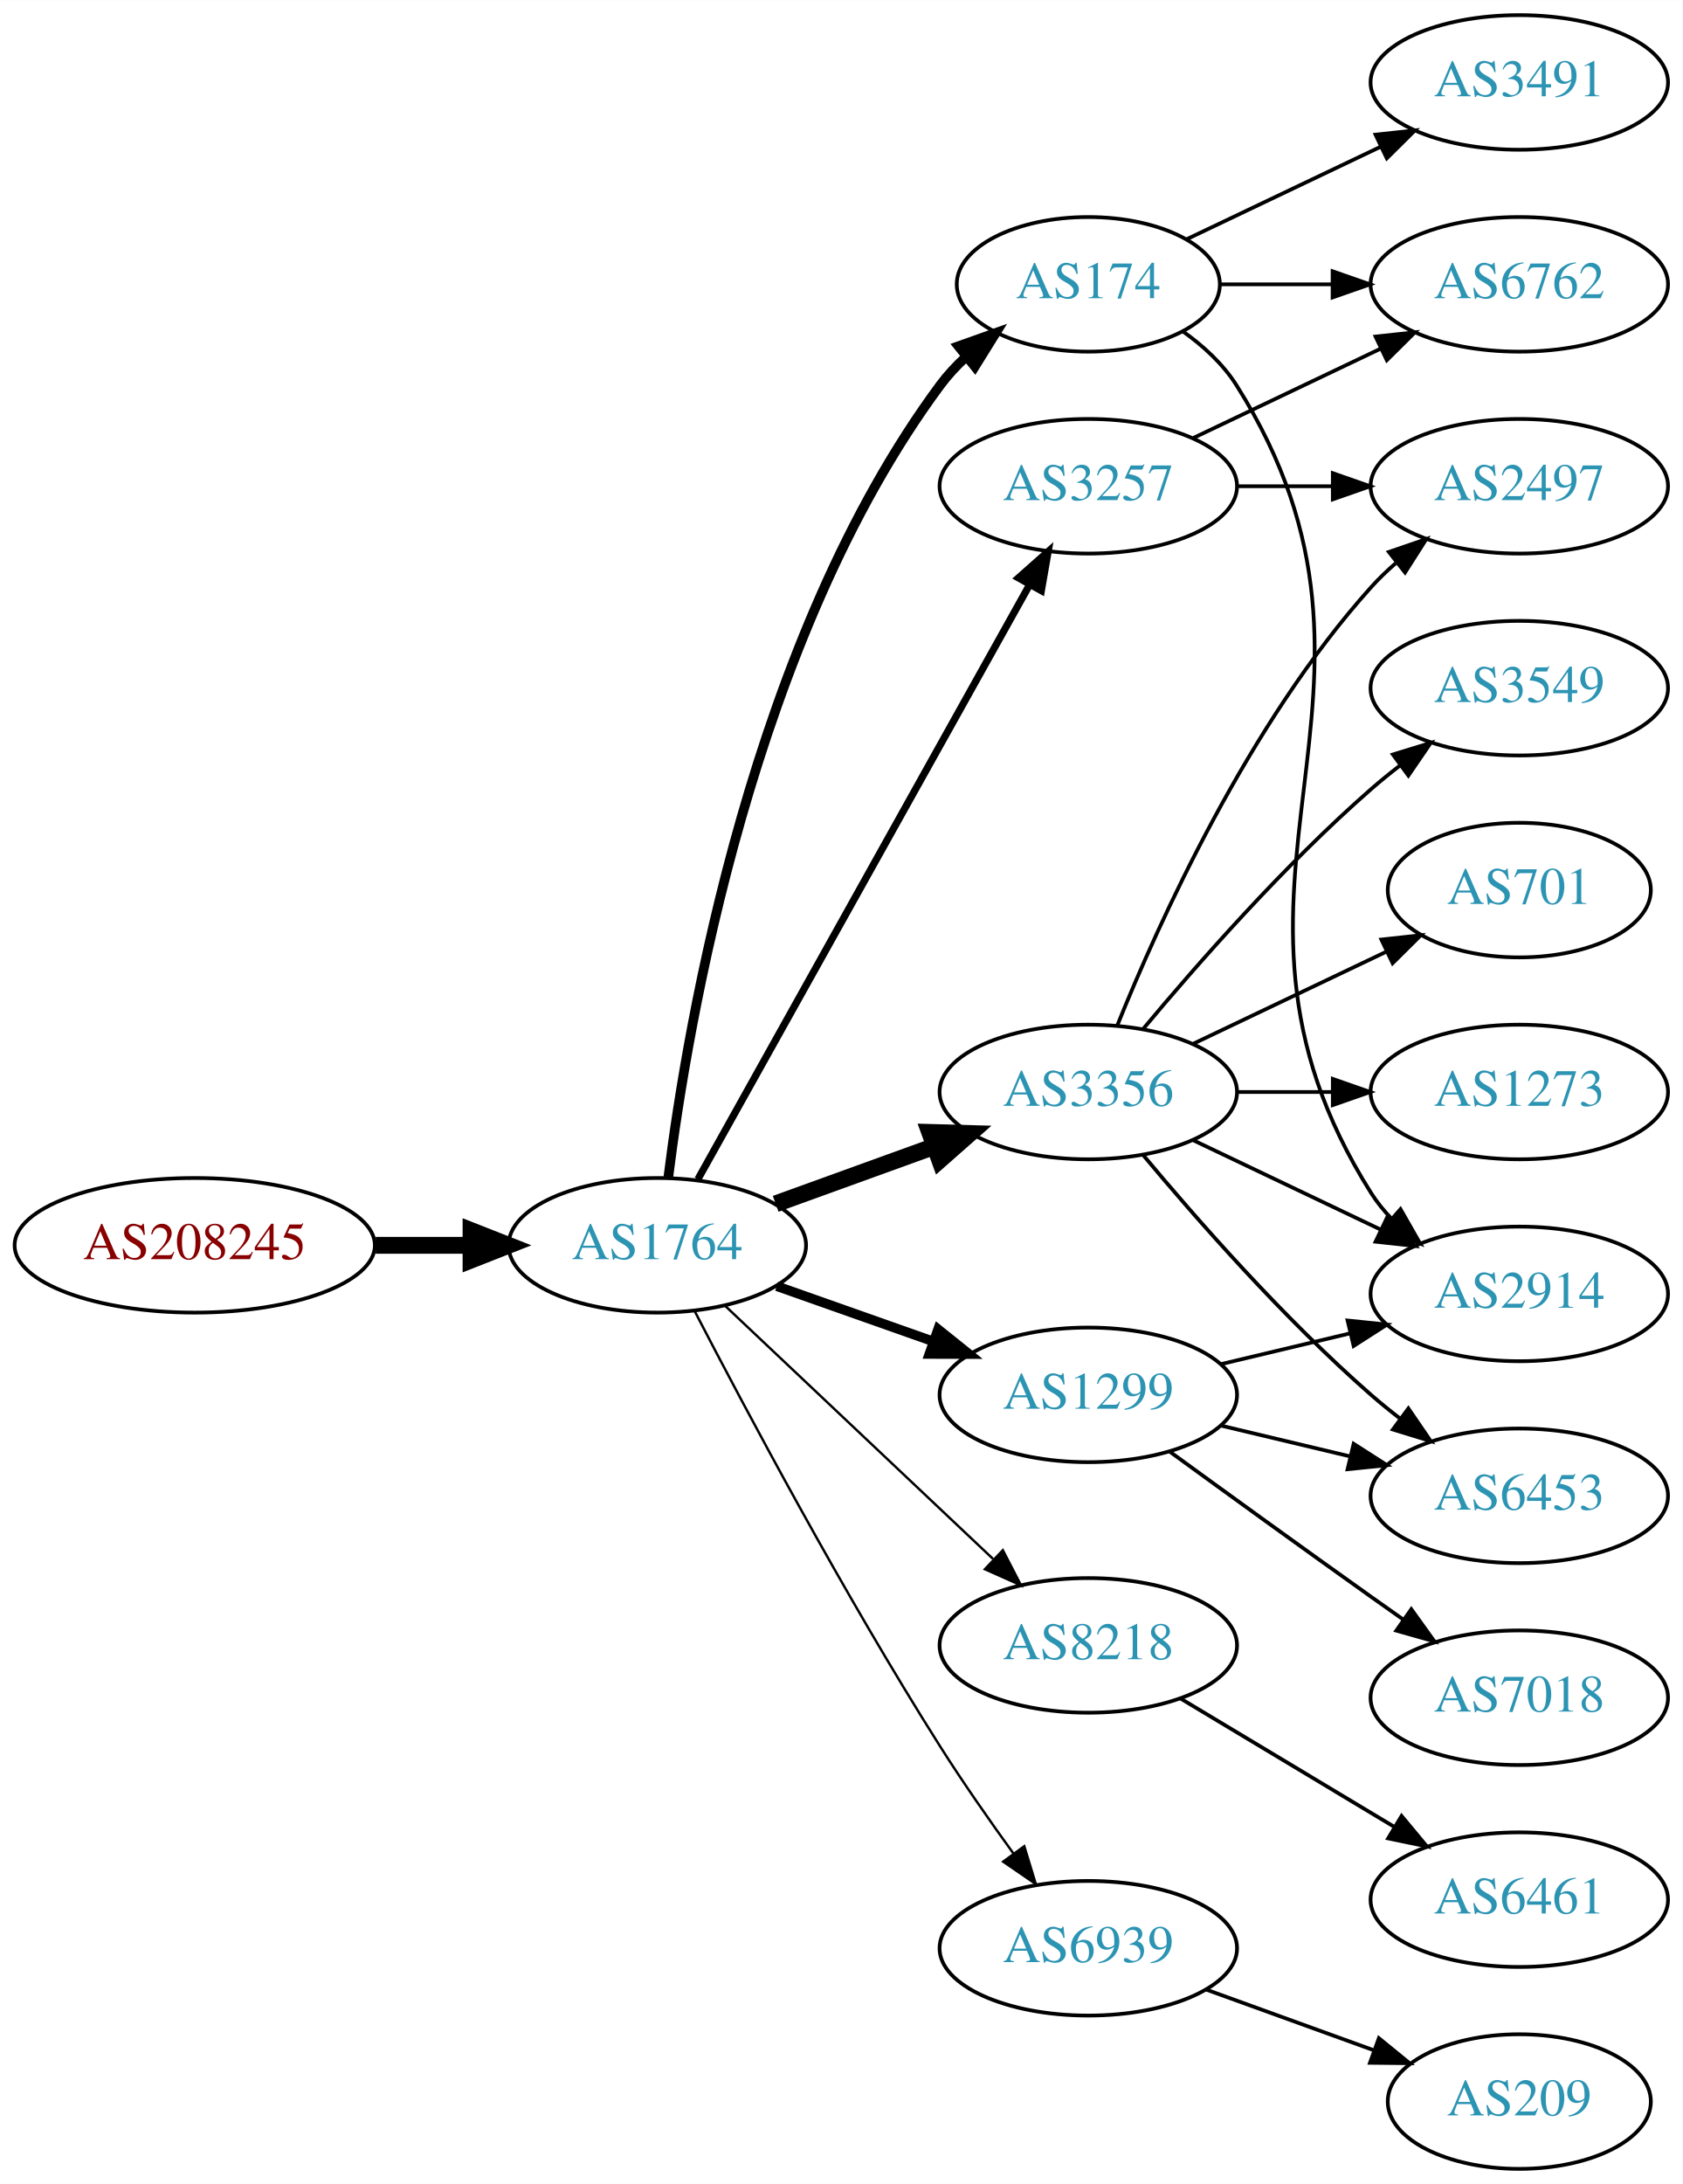
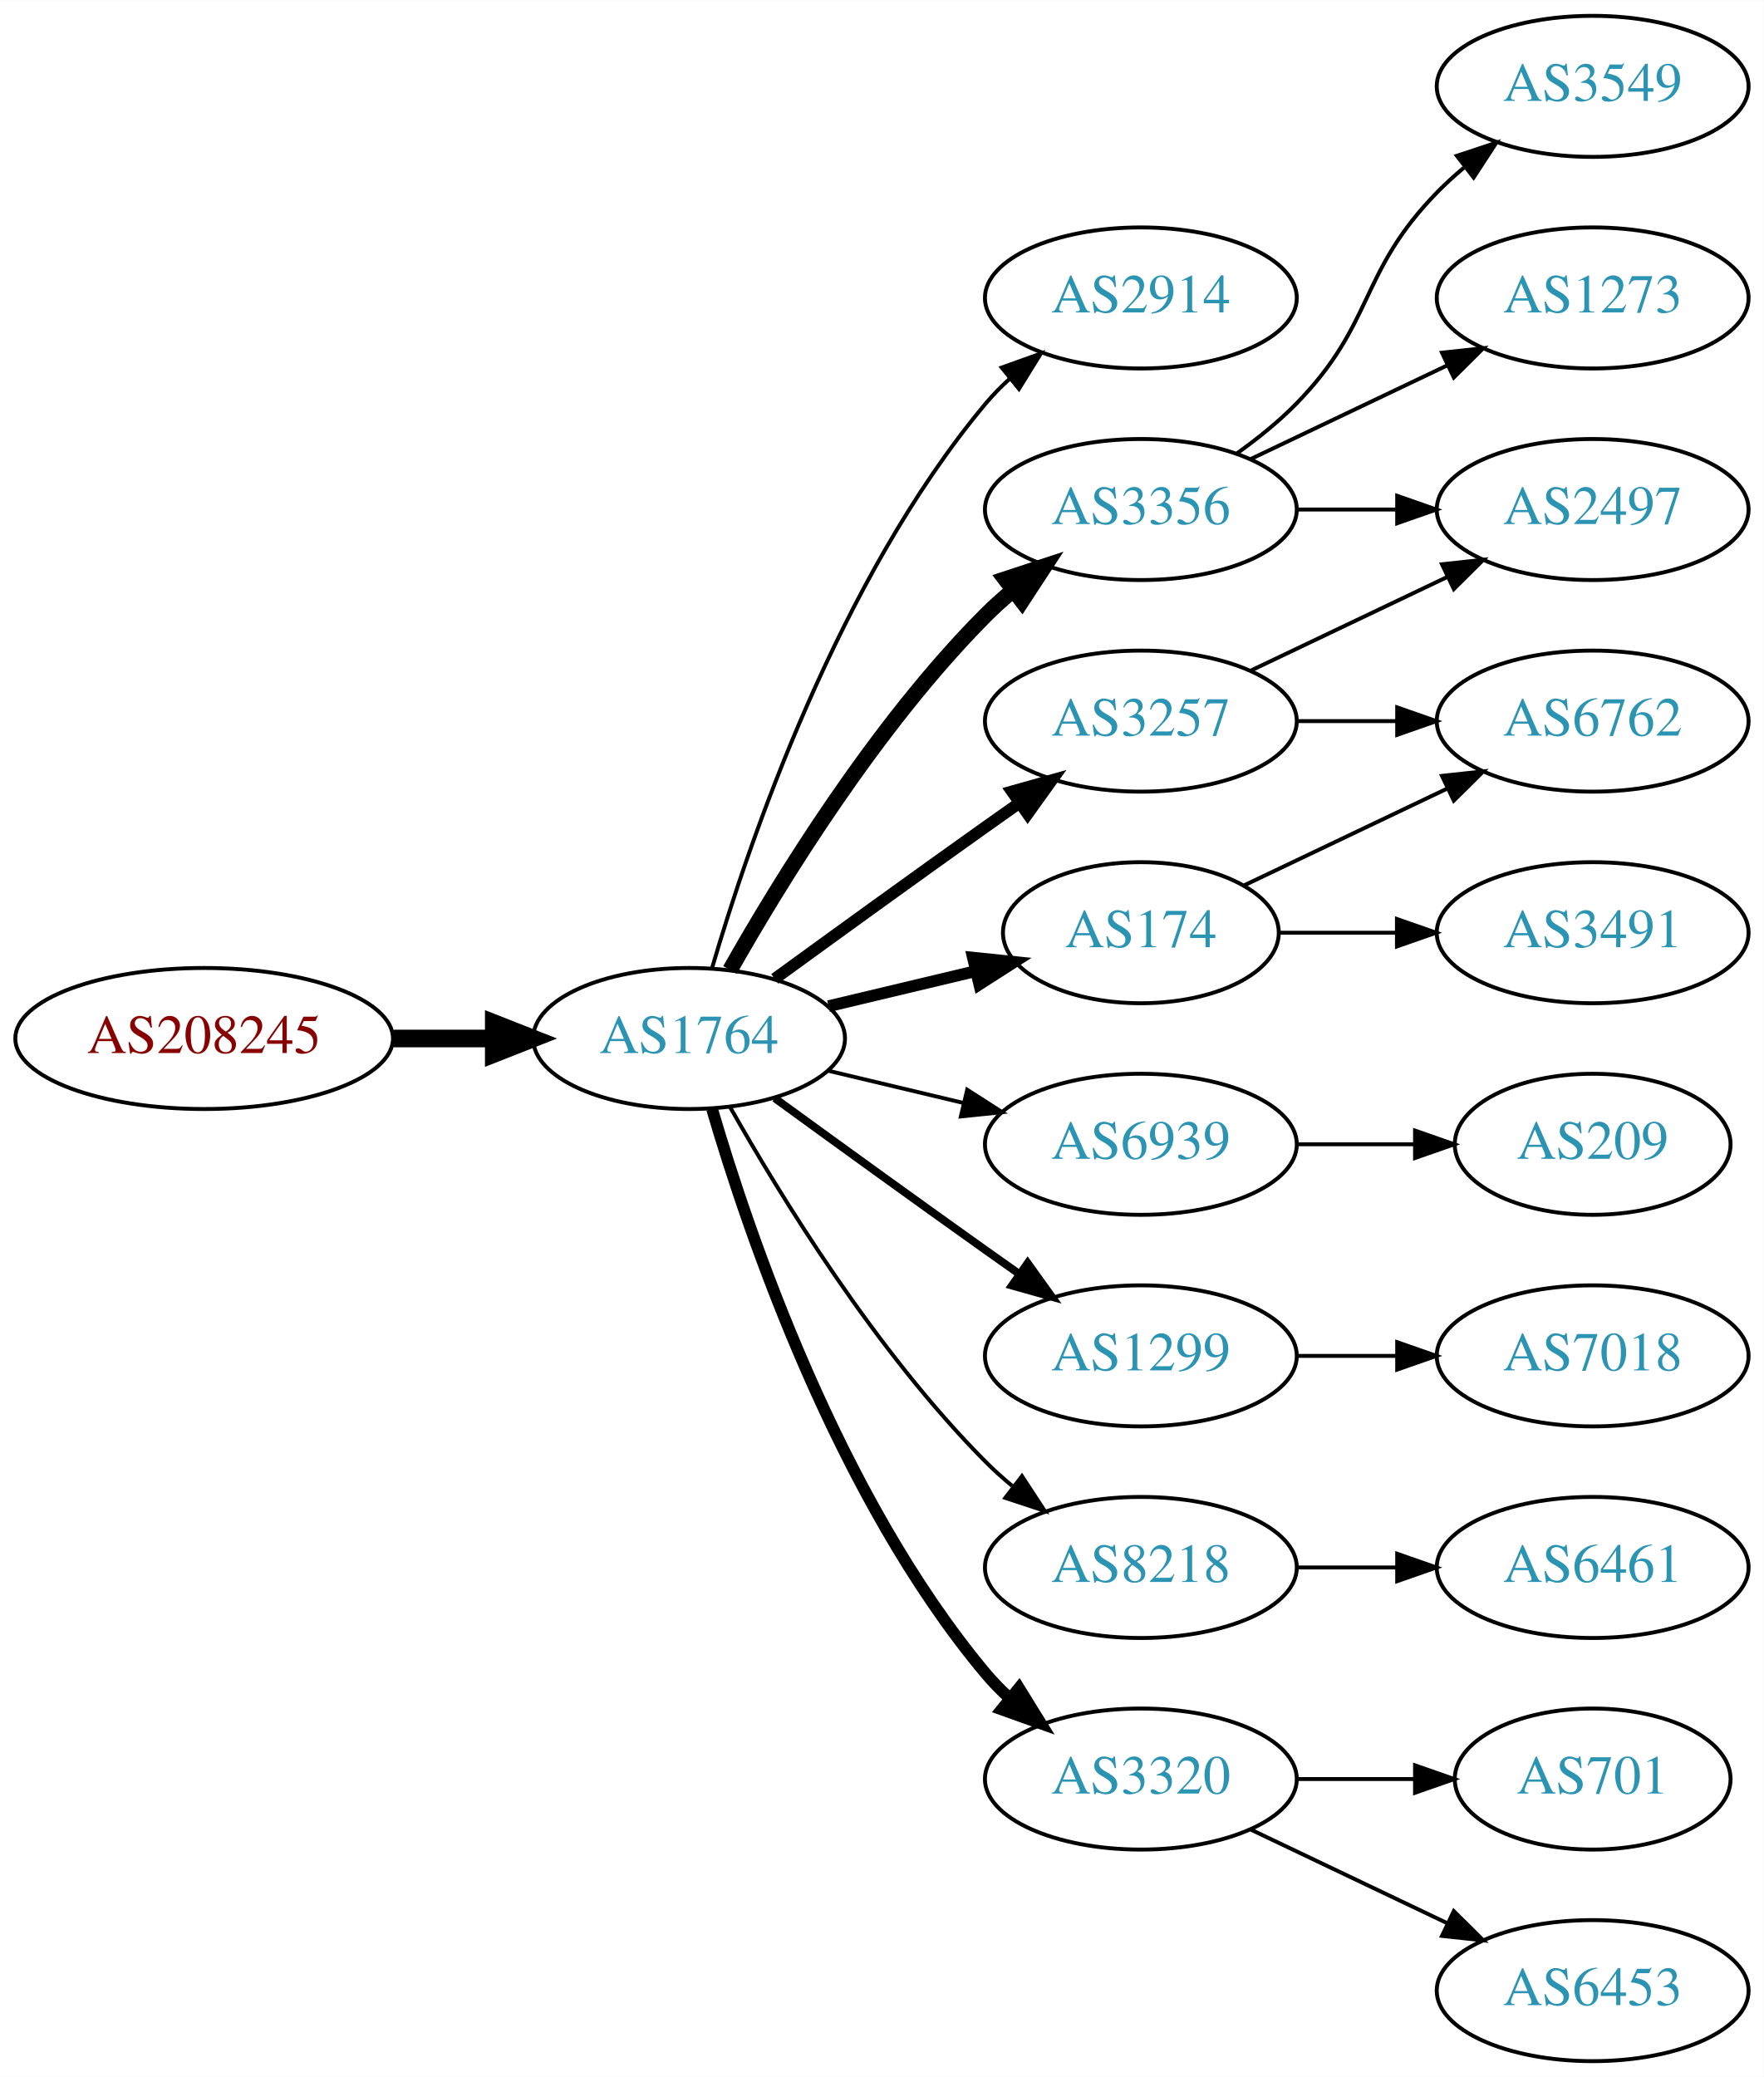
- <svg xmlns="http://www.w3.org/2000/svg" xmlns:xlink="http://www.w3.org/1999/xlink" width="450pt" height="584pt" viewBox="0.00 0.00 450.07 584.00">
-   <g id="graph0" class="graph" transform="scale(1 1) rotate(0) translate(4 580)">
-     <polygon fill="white" stroke="none" points="-4,4 -4,-580 446.07,-580 446.07,4 -4,4" />
+ <svg xmlns="http://www.w3.org/2000/svg" xmlns:xlink="http://www.w3.org/1999/xlink" width="450pt" height="530pt" viewBox="0.00 0.00 450.07 530.00">
+   <g id="graph0" class="graph" transform="scale(1 1) rotate(0) translate(4 526)">
+     <polygon fill="white" stroke="none" points="-4,4 -4,-526 446.07,-526 446.07,4 -4,4" />
    <g id="node1" class="node">
      <g id="a_node1">
        <a xlink:href="/asn/208245" xlink:title="AS208245 ~ Bechtle GmbH [AT]">
-           <ellipse fill="#ffffff" stroke="black" cx="48.096" cy="-247" rx="48.192" ry="18" />
-           <text text-anchor="middle" x="48.096" y="-243.3" font-family="Times,serif" font-size="14.00" fill="#880000">AS208245</text>
+           <ellipse fill="#ffffff" stroke="black" cx="48.096" cy="-261" rx="48.192" ry="18" />
+           <text text-anchor="middle" x="48.096" y="-257.3" font-family="Times,serif" font-size="14.00" fill="#880000">AS208245</text>
        </a>
      </g>
    </g>
    <g id="node2" class="node">
      <g id="a_node2">
        <a xlink:href="/asn/1764" xlink:title="AS1764 ~ NEXTLAYER-AS [AT]">
-           <ellipse fill="#ffffff" stroke="black" cx="171.838" cy="-247" rx="39.794" ry="18" />
-           <text text-anchor="middle" x="171.838" y="-243.3" font-family="Times,serif" font-size="14.00" fill="#2c94b3">AS1764</text>
+           <ellipse fill="#ffffff" stroke="black" cx="171.838" cy="-261" rx="39.794" ry="18" />
+           <text text-anchor="middle" x="171.838" y="-257.3" font-family="Times,serif" font-size="14.00" fill="#2c94b3">AS1764</text>
        </a>
      </g>
    </g>
    <g id="edge1" class="edge">
-       <path fill="none" stroke="black" stroke-width="4.5" d="M96.513,-247C104.867,-247 113.577,-247 121.969,-247" />
-       <polygon fill="black" stroke="black" stroke-width="4.5" points="122.004,-250.938 132.004,-247 122.004,-243.063 122.004,-250.938" />
+       <path fill="none" stroke="black" stroke-width="4.5" d="M96.513,-261C104.867,-261 113.577,-261 121.969,-261" />
+       <polygon fill="black" stroke="black" stroke-width="4.5" points="122.004,-264.938 132.004,-261 122.004,-257.063 122.004,-264.938" />
    </g>
    <g id="node3" class="node">
      <g id="a_node3">
-         <a xlink:href="/asn/3356" xlink:title="AS3356 ~ Level 3 Parent, LLC [US]">
-           <ellipse fill="#ffffff" stroke="black" cx="287.131" cy="-288" rx="39.794" ry="18" />
-           <text text-anchor="middle" x="287.131" y="-284.3" font-family="Times,serif" font-size="14.00" fill="#2c94b3">AS3356</text>
+         <a xlink:href="/asn/2914" xlink:title="AS2914 ~ NTT America, Inc. [US]">
+           <ellipse fill="#ffffff" stroke="black" cx="287.131" cy="-450" rx="39.794" ry="18" />
+           <text text-anchor="middle" x="287.131" y="-446.3" font-family="Times,serif" font-size="14.00" fill="#2c94b3">AS2914</text>
        </a>
      </g>
    </g>
    <g id="edge2" class="edge">
-       <path fill="none" stroke="black" stroke-width="4.5" d="M203.497,-258.095C216.469,-262.79 231.762,-268.324 245.643,-273.348" />
-       <polygon fill="black" stroke="black" stroke-width="4.5" points="244.705,-277.195 255.448,-276.896 247.384,-269.79 244.705,-277.195" />
+       <path fill="none" stroke="black" d="M177.712,-279.002C187.026,-310.844 209.843,-377.981 247.484,-423 249.355,-425.237 251.453,-427.374 253.679,-429.396" />
+       <polygon fill="black" stroke="black" points="251.623,-432.234 261.598,-435.804 256.026,-426.793 251.623,-432.234" />
    </g>
    <g id="node4" class="node">
      <g id="a_node4">
-         <a xlink:href="/asn/3257" xlink:title="AS3257 ~ GTT [DE]">
-           <ellipse fill="#ffffff" stroke="black" cx="287.131" cy="-450" rx="39.794" ry="18" />
-           <text text-anchor="middle" x="287.131" y="-446.3" font-family="Times,serif" font-size="14.00" fill="#2c94b3">AS3257</text>
+         <a xlink:href="/asn/3356" xlink:title="AS3356 ~ Level 3 Parent, LLC [US]">
+           <ellipse fill="#ffffff" stroke="black" cx="287.131" cy="-396" rx="39.794" ry="18" />
+           <text text-anchor="middle" x="287.131" y="-392.3" font-family="Times,serif" font-size="14.00" fill="#2c94b3">AS3356</text>
        </a>
      </g>
    </g>
    <g id="edge3" class="edge">
-       <path fill="none" stroke="black" stroke-width="1.929" d="M182.694,-264.66C202.664,-300.442 247.992,-381.661 271.451,-423.697" />
-       <polygon fill="black" stroke="black" stroke-width="1.929" points="268.449,-425.499 276.379,-432.526 274.561,-422.088 268.449,-425.499" />
+       <path fill="none" stroke="black" stroke-width="4" d="M182.298,-278.49C195.08,-301.096 219.512,-340.886 247.484,-369 249.595,-371.121 251.891,-373.188 254.277,-375.171" />
+       <polygon fill="black" stroke="black" stroke-width="4" points="252.529,-378.242 262.592,-381.556 256.792,-372.69 252.529,-378.242" />
    </g>
    <g id="node5" class="node">
      <g id="a_node5">
-         <a xlink:href="/asn/174" xlink:title="AS174 ~ Cogent Communications [US]">
-           <ellipse fill="#ffffff" stroke="black" cx="287.131" cy="-504" rx="35.194" ry="18" />
-           <text text-anchor="middle" x="287.131" y="-500.3" font-family="Times,serif" font-size="14.00" fill="#2c94b3">AS174</text>
+         <a xlink:href="/asn/6939" xlink:title="AS6939 ~ Hurricane Electric LLC [US]">
+           <ellipse fill="#ffffff" stroke="black" cx="287.131" cy="-234" rx="39.794" ry="18" />
+           <text text-anchor="middle" x="287.131" y="-230.3" font-family="Times,serif" font-size="14.00" fill="#2c94b3">AS6939</text>
        </a>
      </g>
    </g>
    <g id="edge4" class="edge">
-       <path fill="none" stroke="black" stroke-width="2.571" d="M174.779,-265.205C179.976,-306.586 197.393,-409.356 247.484,-477 249.481,-479.697 251.83,-482.222 254.367,-484.562" />
-       <polygon fill="black" stroke="black" stroke-width="2.571" points="252.391,-487.465 262.375,-491.011 256.781,-482.013 252.391,-487.465" />
+       <path fill="none" stroke="black" d="M207.445,-252.752C218.316,-250.162 230.471,-247.265 241.913,-244.538" />
+       <polygon fill="black" stroke="black" points="242.819,-247.92 251.736,-242.197 241.197,-241.111 242.819,-247.92" />
    </g>
    <g id="node6" class="node">
      <g id="a_node6">
        <a xlink:href="/asn/1299" xlink:title="AS1299 ~ Telia Carrier [EU]">
-           <ellipse fill="#ffffff" stroke="black" cx="287.131" cy="-207" rx="39.794" ry="18" />
-           <text text-anchor="middle" x="287.131" y="-203.3" font-family="Times,serif" font-size="14.00" fill="#2c94b3">AS1299</text>
+           <ellipse fill="#ffffff" stroke="black" cx="287.131" cy="-180" rx="39.794" ry="18" />
+           <text text-anchor="middle" x="287.131" y="-176.3" font-family="Times,serif" font-size="14.00" fill="#2c94b3">AS1299</text>
        </a>
      </g>
    </g>
    <g id="edge5" class="edge">
-       <path fill="none" stroke="black" stroke-width="2.571" d="M203.796,-236.07C216.659,-231.528 231.765,-226.195 245.502,-221.345" />
-       <polygon fill="black" stroke="black" stroke-width="2.571" points="246.946,-224.547 255.211,-217.917 244.616,-217.946 246.946,-224.547" />
+       <path fill="none" stroke="black" stroke-width="2" d="M193.686,-245.778C208.62,-234.909 229.234,-219.975 247.484,-207 250.305,-204.995 253.248,-202.915 256.196,-200.841" />
+       <polygon fill="black" stroke="black" stroke-width="2" points="258.242,-203.681 264.421,-195.074 254.223,-197.95 258.242,-203.681" />
    </g>
    <g id="node7" class="node">
      <g id="a_node7">
-         <a xlink:href="/asn/8218" xlink:title="AS8218 ~ legacy Neotelecoms [FR]">
-           <ellipse fill="#ffffff" stroke="black" cx="287.131" cy="-140" rx="39.794" ry="18" />
-           <text text-anchor="middle" x="287.131" y="-136.3" font-family="Times,serif" font-size="14.00" fill="#2c94b3">AS8218</text>
+         <a xlink:href="/asn/174" xlink:title="AS174 ~ Cogent Communications [US]">
+           <ellipse fill="#ffffff" stroke="black" cx="287.131" cy="-288" rx="35.194" ry="18" />
+           <text text-anchor="middle" x="287.131" y="-284.3" font-family="Times,serif" font-size="14.00" fill="#2c94b3">AS174</text>
        </a>
      </g>
    </g>
    <g id="edge6" class="edge">
-       <path fill="none" stroke="black" stroke-width="0.643" d="M190.045,-230.749C209.12,-212.733 240.04,-183.53 261.638,-163.133" />
-       <polygon fill="black" stroke="black" stroke-width="0.643" points="264.267,-165.464 269.133,-156.053 259.46,-160.375 264.267,-165.464" />
+       <path fill="none" stroke="black" stroke-width="3" d="M207.445,-269.248C219.24,-272.058 232.544,-275.229 244.812,-278.153" />
+       <polygon fill="black" stroke="black" stroke-width="3" points="244.278,-281.624 254.817,-280.537 245.901,-274.814 244.278,-281.624" />
    </g>
    <g id="node8" class="node">
      <g id="a_node8">
-         <a xlink:href="/asn/6939" xlink:title="AS6939 ~ Hurricane Electric LLC [US]">
-           <ellipse fill="#ffffff" stroke="black" cx="287.131" cy="-59" rx="39.794" ry="18" />
-           <text text-anchor="middle" x="287.131" y="-55.3" font-family="Times,serif" font-size="14.00" fill="#2c94b3">AS6939</text>
+         <a xlink:href="/asn/8218" xlink:title="AS8218 ~ legacy Neotelecoms [FR]">
+           <ellipse fill="#ffffff" stroke="black" cx="287.131" cy="-126" rx="39.794" ry="18" />
+           <text text-anchor="middle" x="287.131" y="-122.3" font-family="Times,serif" font-size="14.00" fill="#2c94b3">AS8218</text>
        </a>
      </g>
    </g>
    <g id="edge7" class="edge">
-       <path fill="none" stroke="black" stroke-width="0.643" d="M181.886,-229.288C195.349,-203.29 221.832,-153.492 247.484,-113 253.563,-103.406 260.686,-93.199 267.15,-84.272" />
-       <polygon fill="black" stroke="black" stroke-width="0.643" points="270.002,-86.301 273.09,-76.166 264.355,-82.164 270.002,-86.301" />
+       <path fill="none" stroke="black" d="M182.298,-243.51C195.08,-220.904 219.512,-181.114 247.484,-153 249.595,-150.879 251.891,-148.812 254.277,-146.829" />
+       <polygon fill="black" stroke="black" points="256.792,-149.31 262.592,-140.444 252.529,-143.758 256.792,-149.31" />
    </g>
    <g id="node9" class="node">
      <g id="a_node9">
-         <a xlink:href="/asn/2914" xlink:title="AS2914 ~ NTT America, Inc. [US]">
-           <ellipse fill="#ffffff" stroke="black" cx="402.424" cy="-234" rx="39.794" ry="18" />
-           <text text-anchor="middle" x="402.424" y="-230.3" font-family="Times,serif" font-size="14.00" fill="#2c94b3">AS2914</text>
+         <a xlink:href="/asn/3257" xlink:title="AS3257 ~ GTT [DE]">
+           <ellipse fill="#ffffff" stroke="black" cx="287.131" cy="-342" rx="39.794" ry="18" />
+           <text text-anchor="middle" x="287.131" y="-338.3" font-family="Times,serif" font-size="14.00" fill="#2c94b3">AS3257</text>
        </a>
      </g>
    </g>
    <g id="edge8" class="edge">
-       <path fill="none" stroke="black" d="M315.267,-275.066C330.261,-267.919 349.082,-258.948 365.306,-251.215" />
-       <polygon fill="black" stroke="black" points="366.988,-254.291 374.509,-246.829 363.976,-247.972 366.988,-254.291" />
+       <path fill="none" stroke="black" stroke-width="3" d="M193.686,-276.222C208.62,-287.091 229.234,-302.025 247.484,-315 250.305,-317.005 253.248,-319.085 256.196,-321.159" />
+       <polygon fill="black" stroke="black" stroke-width="3" points="254.223,-324.05 264.421,-326.926 258.242,-318.319 254.223,-324.05" />
    </g>
    <g id="node10" class="node">
      <g id="a_node10">
-         <a xlink:href="/asn/701" xlink:title="AS701 ~ UUNET [US]">
-           <ellipse fill="#ffffff" stroke="black" cx="402.424" cy="-342" rx="35.194" ry="18" />
-           <text text-anchor="middle" x="402.424" y="-338.3" font-family="Times,serif" font-size="14.00" fill="#2c94b3">AS701</text>
+         <a xlink:href="/asn/3320" xlink:title="AS3320 ~ DTAG [DE]">
+           <ellipse fill="#ffffff" stroke="black" cx="287.131" cy="-72" rx="39.794" ry="18" />
+           <text text-anchor="middle" x="287.131" y="-68.3" font-family="Times,serif" font-size="14.00" fill="#2c94b3">AS3320</text>
        </a>
      </g>
    </g>
    <g id="edge9" class="edge">
-       <path fill="none" stroke="black" d="M315.267,-300.934C330.699,-308.29 350.185,-317.577 366.72,-325.459" />
-       <polygon fill="black" stroke="black" points="365.529,-328.768 376.062,-329.911 368.54,-322.449 365.529,-328.768" />
+       <path fill="none" stroke="black" stroke-width="3" d="M177.712,-242.998C187.026,-211.156 209.843,-144.019 247.484,-99 249.355,-96.763 251.453,-94.626 253.679,-92.604" />
+       <polygon fill="black" stroke="black" stroke-width="3" points="256.026,-95.207 261.598,-86.196 251.623,-89.766 256.026,-95.207" />
    </g>
    <g id="node11" class="node">
      <g id="a_node11">
-         <a xlink:href="/asn/1273" xlink:title="AS1273 ~ Vodafone Group PLC [EU]">
-           <ellipse fill="#ffffff" stroke="black" cx="402.424" cy="-288" rx="39.794" ry="18" />
-           <text text-anchor="middle" x="402.424" y="-284.3" font-family="Times,serif" font-size="14.00" fill="#2c94b3">AS1273</text>
+         <a xlink:href="/asn/2497" xlink:title="AS2497 ~ Internet Initiative Japan Inc. [JP]">
+           <ellipse fill="#ffffff" stroke="black" cx="402.424" cy="-396" rx="39.794" ry="18" />
+           <text text-anchor="middle" x="402.424" y="-392.3" font-family="Times,serif" font-size="14.00" fill="#2c94b3">AS2497</text>
        </a>
      </g>
    </g>
    <g id="edge10" class="edge">
-       <path fill="none" stroke="black" d="M326.803,-288C335.006,-288 343.77,-288 352.302,-288" />
-       <polygon fill="black" stroke="black" points="352.541,-291.5 362.541,-288 352.541,-284.5 352.541,-291.5" />
+       <path fill="none" stroke="black" d="M326.803,-396C335.006,-396 343.77,-396 352.302,-396" />
+       <polygon fill="black" stroke="black" points="352.541,-399.5 362.541,-396 352.541,-392.5 352.541,-399.5" />
    </g>
    <g id="node12" class="node">
      <g id="a_node12">
-         <a xlink:href="/asn/6453" xlink:title="AS6453 ~ TATA COMMUNICATIONS (AMERICA) INC [US]">
-           <ellipse fill="#ffffff" stroke="black" cx="402.424" cy="-180" rx="39.794" ry="18" />
-           <text text-anchor="middle" x="402.424" y="-176.3" font-family="Times,serif" font-size="14.00" fill="#2c94b3">AS6453</text>
+         <a xlink:href="/asn/3549" xlink:title="AS3549 ~ Level 3 Parent, LLC [US]">
+           <ellipse fill="#ffffff" stroke="black" cx="402.424" cy="-504" rx="39.794" ry="18" />
+           <text text-anchor="middle" x="402.424" y="-500.3" font-family="Times,serif" font-size="14.00" fill="#2c94b3">AS3549</text>
        </a>
      </g>
    </g>
    <g id="edge11" class="edge">
-       <path fill="none" stroke="black" d="M301.761,-271.183C316.044,-254.071 339.59,-227.255 362.777,-207 365.243,-204.846 367.882,-202.706 370.579,-200.628" />
-       <polygon fill="black" stroke="black" points="372.752,-203.375 378.733,-194.63 368.604,-197.736 372.752,-203.375" />
+       <path fill="none" stroke="black" d="M311.725,-410.389C316.981,-414.148 322.313,-418.437 326.777,-423 346.95,-443.617 342.605,-456.383 362.777,-477 364.87,-479.139 367.154,-481.218 369.53,-483.21" />
+       <polygon fill="black" stroke="black" points="367.774,-486.275 377.83,-489.611 372.049,-480.732 367.774,-486.275" />
    </g>
    <g id="node13" class="node">
      <g id="a_node13">
-         <a xlink:href="/asn/2497" xlink:title="AS2497 ~ Internet Initiative Japan Inc. [JP]">
+         <a xlink:href="/asn/1273" xlink:title="AS1273 ~ Vodafone Group PLC [EU]">
          <ellipse fill="#ffffff" stroke="black" cx="402.424" cy="-450" rx="39.794" ry="18" />
-           <text text-anchor="middle" x="402.424" y="-446.3" font-family="Times,serif" font-size="14.00" fill="#2c94b3">AS2497</text>
+           <text text-anchor="middle" x="402.424" y="-446.3" font-family="Times,serif" font-size="14.00" fill="#2c94b3">AS1273</text>
        </a>
      </g>
    </g>
    <g id="edge12" class="edge">
-       <path fill="none" stroke="black" d="M294.879,-305.787C305.93,-333.243 329.983,-386.578 362.777,-423 364.78,-425.224 366.999,-427.363 369.331,-429.397" />
-       <polygon fill="black" stroke="black" points="367.529,-432.433 377.55,-435.873 371.862,-426.935 367.529,-432.433" />
+       <path fill="none" stroke="black" d="M315.267,-408.934C330.261,-416.081 349.082,-425.052 365.306,-432.785" />
+       <polygon fill="black" stroke="black" points="363.976,-436.028 374.509,-437.171 366.988,-429.709 363.976,-436.028" />
    </g>
    <g id="node14" class="node">
      <g id="a_node14">
-         <a xlink:href="/asn/3549" xlink:title="AS3549 ~ Level 3 Parent, LLC [US]">
-           <ellipse fill="#ffffff" stroke="black" cx="402.424" cy="-396" rx="39.794" ry="18" />
-           <text text-anchor="middle" x="402.424" y="-392.3" font-family="Times,serif" font-size="14.00" fill="#2c94b3">AS3549</text>
+         <a xlink:href="/asn/209" xlink:title="AS209 ~ CenturyLink Communications, LLC [US]">
+           <ellipse fill="#ffffff" stroke="black" cx="402.424" cy="-234" rx="35.194" ry="18" />
+           <text text-anchor="middle" x="402.424" y="-230.3" font-family="Times,serif" font-size="14.00" fill="#2c94b3">AS209</text>
        </a>
      </g>
    </g>
    <g id="edge13" class="edge">
-       <path fill="none" stroke="black" d="M301.761,-304.817C316.044,-321.929 339.59,-348.745 362.777,-369 365.243,-371.154 367.882,-373.294 370.579,-375.372" />
-       <polygon fill="black" stroke="black" points="368.604,-378.264 378.733,-381.37 372.752,-372.625 368.604,-378.264" />
-     </g>
-     <g id="edge22" class="edge">
-       <path fill="none" stroke="black" d="M326.803,-450C335.006,-450 343.77,-450 352.302,-450" />
-       <polygon fill="black" stroke="black" points="352.541,-453.5 362.541,-450 352.541,-446.5 352.541,-453.5" />
+       <path fill="none" stroke="black" d="M326.803,-234C336.508,-234 346.999,-234 356.962,-234" />
+       <polygon fill="black" stroke="black" points="357.098,-237.5 367.098,-234 357.098,-230.5 357.098,-237.5" />
+     </g>
+     <g id="node18" class="node">
+       <g id="a_node18">
+         <a xlink:href="/asn/7018" xlink:title="AS7018 ~ AT&amp;T Services, Inc. [US]">
+           <ellipse fill="#ffffff" stroke="black" cx="402.424" cy="-180" rx="39.794" ry="18" />
+           <text text-anchor="middle" x="402.424" y="-176.3" font-family="Times,serif" font-size="14.00" fill="#2c94b3">AS7018</text>
+         </a>
+       </g>
+     </g>
+     <g id="edge17" class="edge">
+       <path fill="none" stroke="black" d="M326.803,-180C335.006,-180 343.77,-180 352.302,-180" />
+       <polygon fill="black" stroke="black" points="352.541,-183.5 362.541,-180 352.541,-176.5 352.541,-183.5" />
+     </g>
+     <g id="node15" class="node">
+       <g id="a_node15">
+         <a xlink:href="/asn/3491" xlink:title="AS3491 ~ PCCW Global, Inc. [US]">
+           <ellipse fill="#ffffff" stroke="black" cx="402.424" cy="-288" rx="39.794" ry="18" />
+           <text text-anchor="middle" x="402.424" y="-284.3" font-family="Times,serif" font-size="14.00" fill="#2c94b3">AS3491</text>
+         </a>
+       </g>
+     </g>
+     <g id="edge14" class="edge">
+       <path fill="none" stroke="black" d="M322.43,-288C331.807,-288 342.158,-288 352.192,-288" />
+       <polygon fill="black" stroke="black" points="352.481,-291.5 362.481,-288 352.481,-284.5 352.481,-291.5" />
    </g>
    <g id="node16" class="node">
      <g id="a_node16">
        <a xlink:href="/asn/6762" xlink:title="AS6762 ~ TELECOM ITALIA SPARKLE S.p.A. [IT]">
-           <ellipse fill="#ffffff" stroke="black" cx="402.424" cy="-504" rx="39.794" ry="18" />
-           <text text-anchor="middle" x="402.424" y="-500.3" font-family="Times,serif" font-size="14.00" fill="#2c94b3">AS6762</text>
-         </a>
-       </g>
-     </g>
-     <g id="edge23" class="edge">
-       <path fill="none" stroke="black" d="M315.267,-462.934C330.261,-470.081 349.082,-479.052 365.306,-486.785" />
-       <polygon fill="black" stroke="black" points="363.976,-490.028 374.509,-491.171 366.988,-483.709 363.976,-490.028" />
+           <ellipse fill="#ffffff" stroke="black" cx="402.424" cy="-342" rx="39.794" ry="18" />
+           <text text-anchor="middle" x="402.424" y="-338.3" font-family="Times,serif" font-size="14.00" fill="#2c94b3">AS6762</text>
+         </a>
+       </g>
    </g>
    <g id="edge15" class="edge">
-       <path fill="none" stroke="black" d="M312.457,-491.402C317.942,-487.485 323.195,-482.675 326.777,-477 378.727,-394.7 310.828,-343.3 362.777,-261 364.334,-258.534 366.205,-256.232 368.274,-254.095" />
-       <polygon fill="black" stroke="black" points="370.644,-256.673 375.898,-247.472 366.053,-251.389 370.644,-256.673" />
-     </g>
-     <g id="node15" class="node">
-       <g id="a_node15">
-         <a xlink:href="/asn/3491" xlink:title="AS3491 ~ PCCW Global, Inc. [US]">
-           <ellipse fill="#ffffff" stroke="black" cx="402.424" cy="-558" rx="39.794" ry="18" />
-           <text text-anchor="middle" x="402.424" y="-554.3" font-family="Times,serif" font-size="14.00" fill="#2c94b3">AS3491</text>
-         </a>
-       </g>
-     </g>
-     <g id="edge14" class="edge">
-       <path fill="none" stroke="black" d="M313.556,-516.119C328.859,-523.413 348.582,-532.814 365.464,-540.86" />
-       <polygon fill="black" stroke="black" points="363.971,-544.026 374.504,-545.169 366.983,-537.707 363.971,-544.026" />
-     </g>
-     <g id="edge16" class="edge">
-       <path fill="none" stroke="black" d="M322.43,-504C331.807,-504 342.158,-504 352.192,-504" />
-       <polygon fill="black" stroke="black" points="352.481,-507.5 362.481,-504 352.481,-500.5 352.481,-507.5" />
-     </g>
-     <g id="edge19" class="edge">
-       <path fill="none" stroke="black" d="M322.738,-215.248C333.609,-217.838 345.764,-220.735 357.206,-223.462" />
-       <polygon fill="black" stroke="black" points="356.49,-226.889 367.029,-225.803 358.112,-220.08 356.49,-226.889" />
-     </g>
-     <g id="edge18" class="edge">
-       <path fill="none" stroke="black" d="M322.738,-198.752C333.609,-196.162 345.764,-193.265 357.206,-190.538" />
-       <polygon fill="black" stroke="black" points="358.112,-193.92 367.029,-188.197 356.49,-187.111 358.112,-193.92" />
+       <path fill="none" stroke="black" d="M313.556,-300.119C328.859,-307.413 348.582,-316.814 365.464,-324.86" />
+       <polygon fill="black" stroke="black" points="363.971,-328.026 374.504,-329.169 366.983,-321.707 363.971,-328.026" />
    </g>
    <g id="node17" class="node">
      <g id="a_node17">
-         <a xlink:href="/asn/7018" xlink:title="AS7018 ~ AT&amp;T Services, Inc. [US]">
+         <a xlink:href="/asn/6461" xlink:title="AS6461 ~ Zayo Bandwidth [US]">
          <ellipse fill="#ffffff" stroke="black" cx="402.424" cy="-126" rx="39.794" ry="18" />
-           <text text-anchor="middle" x="402.424" y="-122.3" font-family="Times,serif" font-size="14.00" fill="#2c94b3">AS7018</text>
-         </a>
-       </g>
-     </g>
-     <g id="edge17" class="edge">
-       <path fill="none" stroke="black" d="M308.979,-191.778C323.913,-180.909 344.527,-165.975 362.777,-153 365.598,-150.995 368.541,-148.915 371.489,-146.841" />
-       <polygon fill="black" stroke="black" points="373.535,-149.681 379.714,-141.074 369.516,-143.95 373.535,-149.681" />
-     </g>
-     <g id="node18" class="node">
-       <g id="a_node18">
-         <a xlink:href="/asn/6461" xlink:title="AS6461 ~ Zayo Bandwidth [US]">
-           <ellipse fill="#ffffff" stroke="black" cx="402.424" cy="-72" rx="39.794" ry="18" />
-           <text text-anchor="middle" x="402.424" y="-68.3" font-family="Times,serif" font-size="14.00" fill="#2c94b3">AS6461</text>
-         </a>
-       </g>
+           <text text-anchor="middle" x="402.424" y="-122.3" font-family="Times,serif" font-size="14.00" fill="#2c94b3">AS6461</text>
+         </a>
+       </g>
+     </g>
+     <g id="edge16" class="edge">
+       <path fill="none" stroke="black" d="M326.803,-126C335.006,-126 343.77,-126 352.302,-126" />
+       <polygon fill="black" stroke="black" points="352.541,-129.5 362.541,-126 352.541,-122.5 352.541,-129.5" />
    </g>
    <g id="edge20" class="edge">
-       <path fill="none" stroke="black" d="M311.881,-125.745C328.497,-115.771 350.894,-102.329 369.13,-91.383" />
-       <polygon fill="black" stroke="black" points="370.932,-94.384 377.705,-86.236 367.33,-88.382 370.932,-94.384" />
+       <path fill="none" stroke="black" d="M315.267,-354.934C330.261,-362.081 349.082,-371.052 365.306,-378.785" />
+       <polygon fill="black" stroke="black" points="363.976,-382.028 374.509,-383.171 366.988,-375.709 363.976,-382.028" />
+     </g>
+     <g id="edge21" class="edge">
+       <path fill="none" stroke="black" d="M326.803,-342C335.006,-342 343.77,-342 352.302,-342" />
+       <polygon fill="black" stroke="black" points="352.541,-345.5 362.541,-342 352.541,-338.5 352.541,-345.5" />
    </g>
    <g id="node19" class="node">
      <g id="a_node19">
-         <a xlink:href="/asn/209" xlink:title="AS209 ~ CenturyLink Communications, LLC [US]">
-           <ellipse fill="#ffffff" stroke="black" cx="402.424" cy="-18" rx="35.194" ry="18" />
-           <text text-anchor="middle" x="402.424" y="-14.3" font-family="Times,serif" font-size="14.00" fill="#2c94b3">AS209</text>
-         </a>
-       </g>
-     </g>
-     <g id="edge21" class="edge">
-       <path fill="none" stroke="black" d="M318.79,-47.905C332.527,-42.934 348.867,-37.02 363.376,-31.769" />
-       <polygon fill="black" stroke="black" points="364.862,-34.954 373.074,-28.26 362.48,-28.372 364.862,-34.954" />
+         <a xlink:href="/asn/701" xlink:title="AS701 ~ UUNET [US]">
+           <ellipse fill="#ffffff" stroke="black" cx="402.424" cy="-72" rx="35.194" ry="18" />
+           <text text-anchor="middle" x="402.424" y="-68.3" font-family="Times,serif" font-size="14.00" fill="#2c94b3">AS701</text>
+         </a>
+       </g>
+     </g>
+     <g id="edge18" class="edge">
+       <path fill="none" stroke="black" d="M326.803,-72C336.508,-72 346.999,-72 356.962,-72" />
+       <polygon fill="black" stroke="black" points="357.098,-75.5 367.098,-72 357.098,-68.5 357.098,-75.5" />
+     </g>
+     <g id="node20" class="node">
+       <g id="a_node20">
+         <a xlink:href="/asn/6453" xlink:title="AS6453 ~ TATA COMMUNICATIONS (AMERICA) INC [US]">
+           <ellipse fill="#ffffff" stroke="black" cx="402.424" cy="-18" rx="39.794" ry="18" />
+           <text text-anchor="middle" x="402.424" y="-14.3" font-family="Times,serif" font-size="14.00" fill="#2c94b3">AS6453</text>
+         </a>
+       </g>
+     </g>
+     <g id="edge19" class="edge">
+       <path fill="none" stroke="black" d="M315.267,-59.066C330.261,-51.919 349.082,-42.948 365.306,-35.215" />
+       <polygon fill="black" stroke="black" points="366.988,-38.291 374.509,-30.829 363.976,-31.972 366.988,-38.291" />
    </g>
  </g>
</svg>
